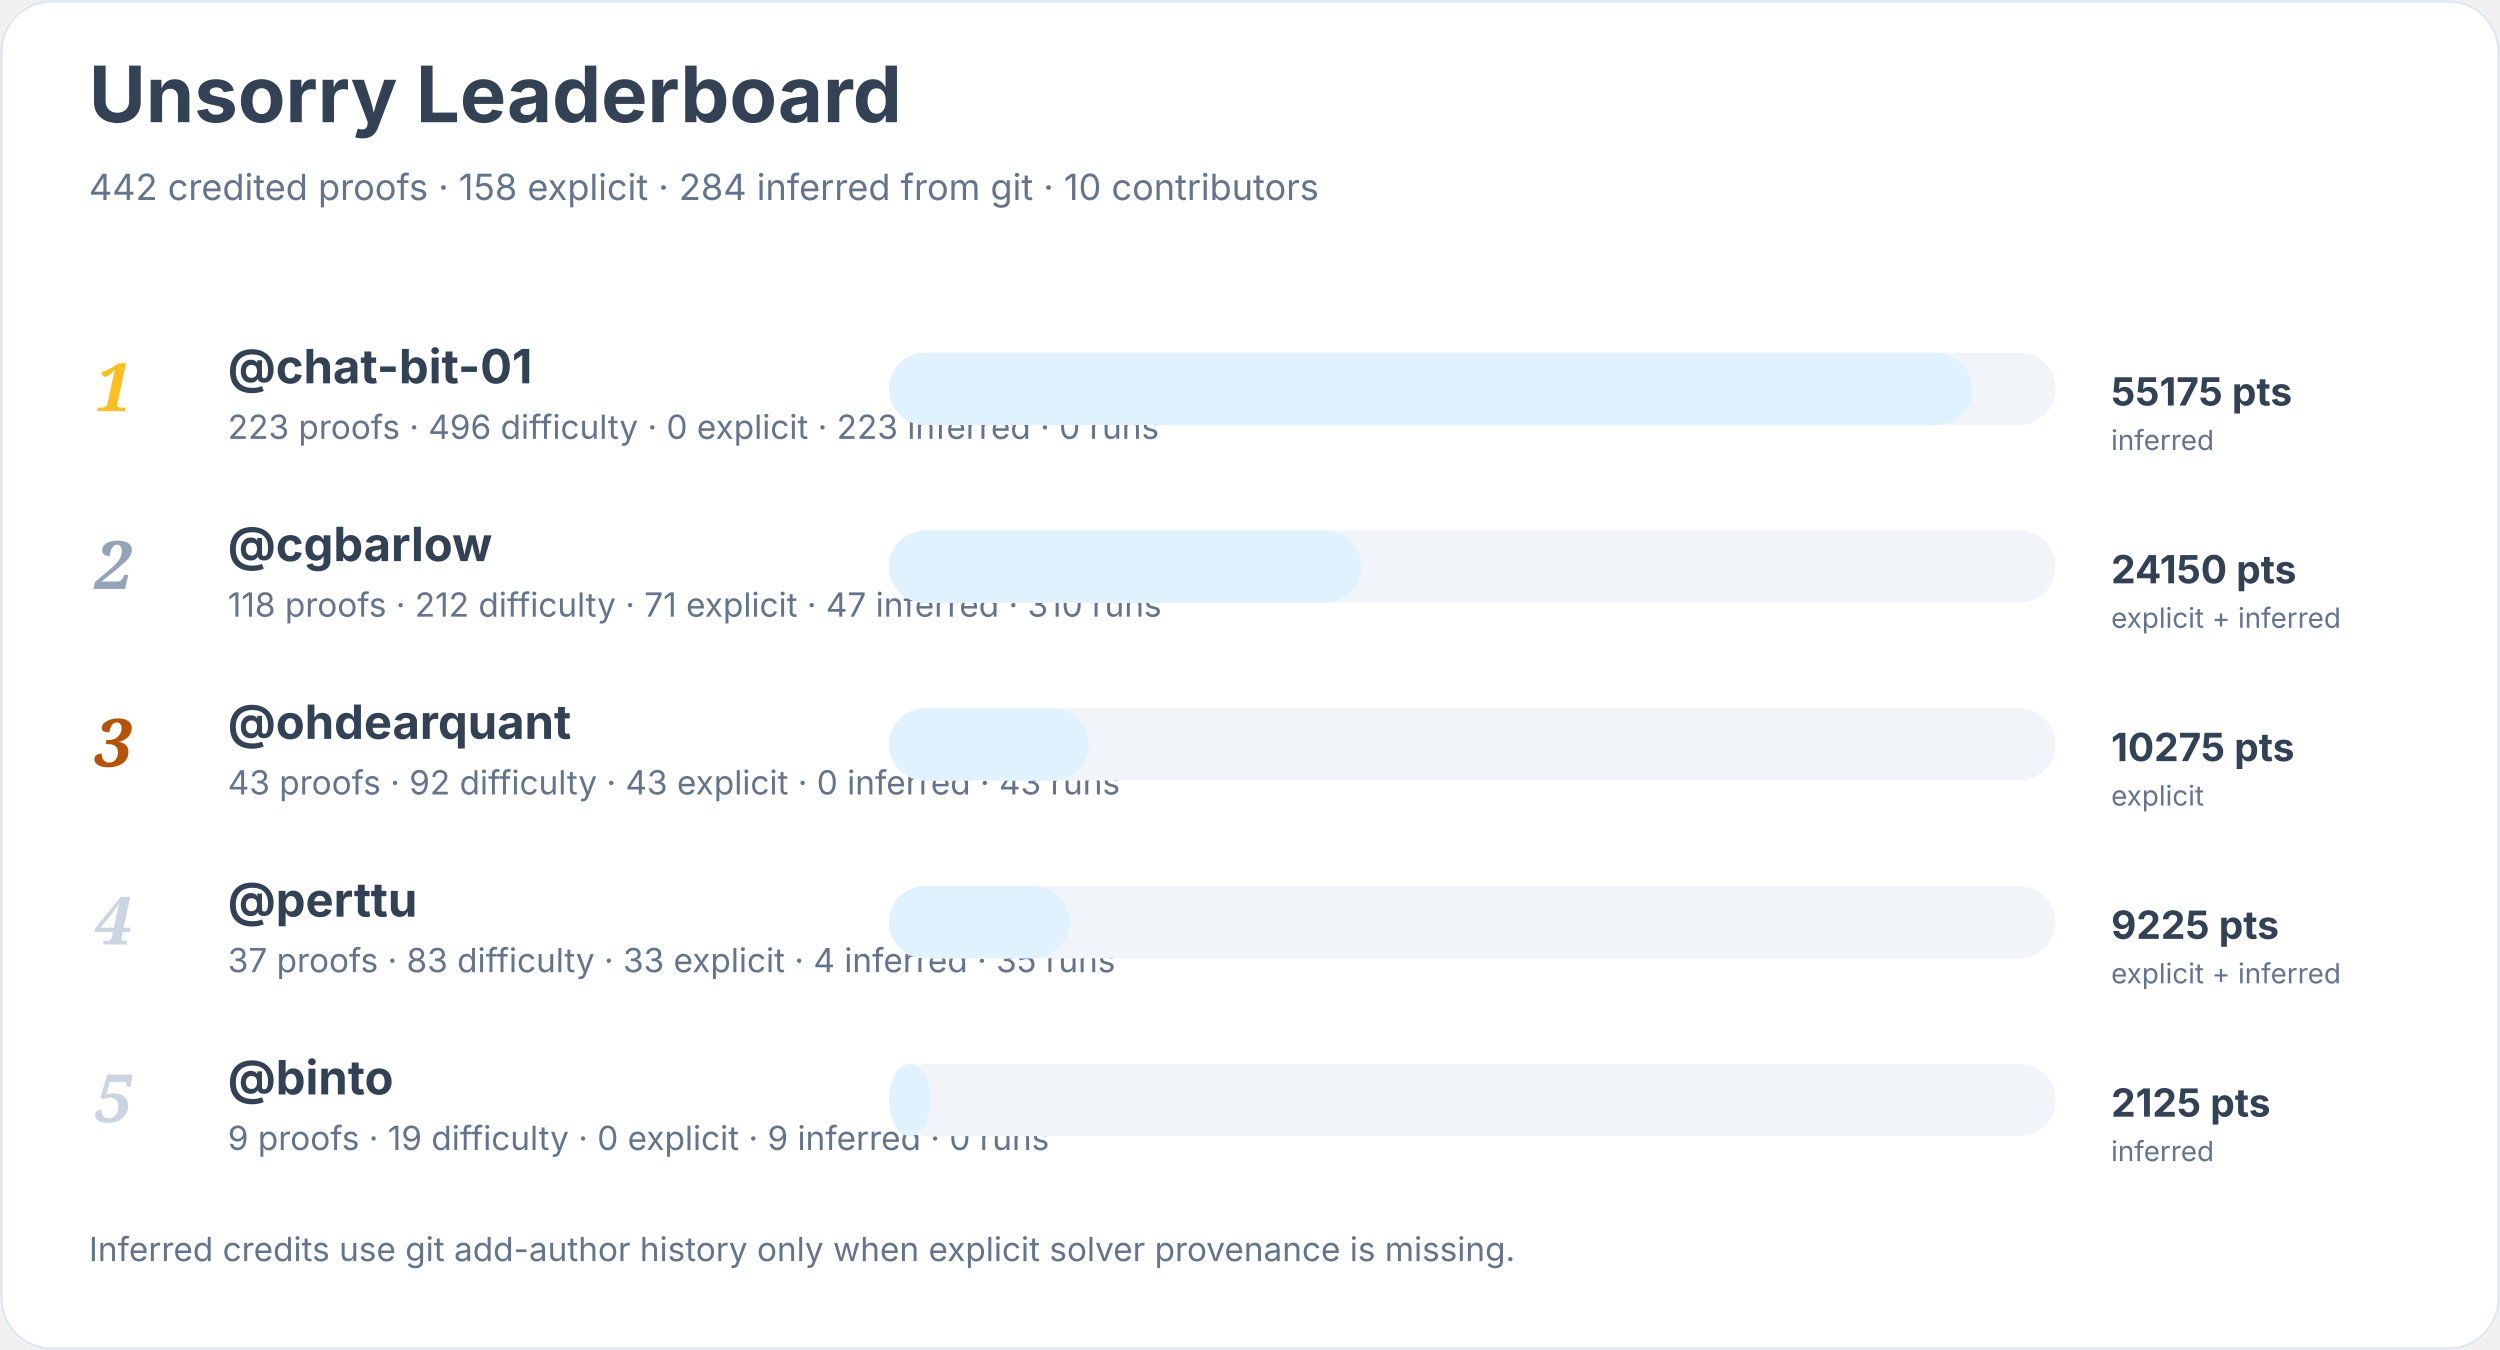
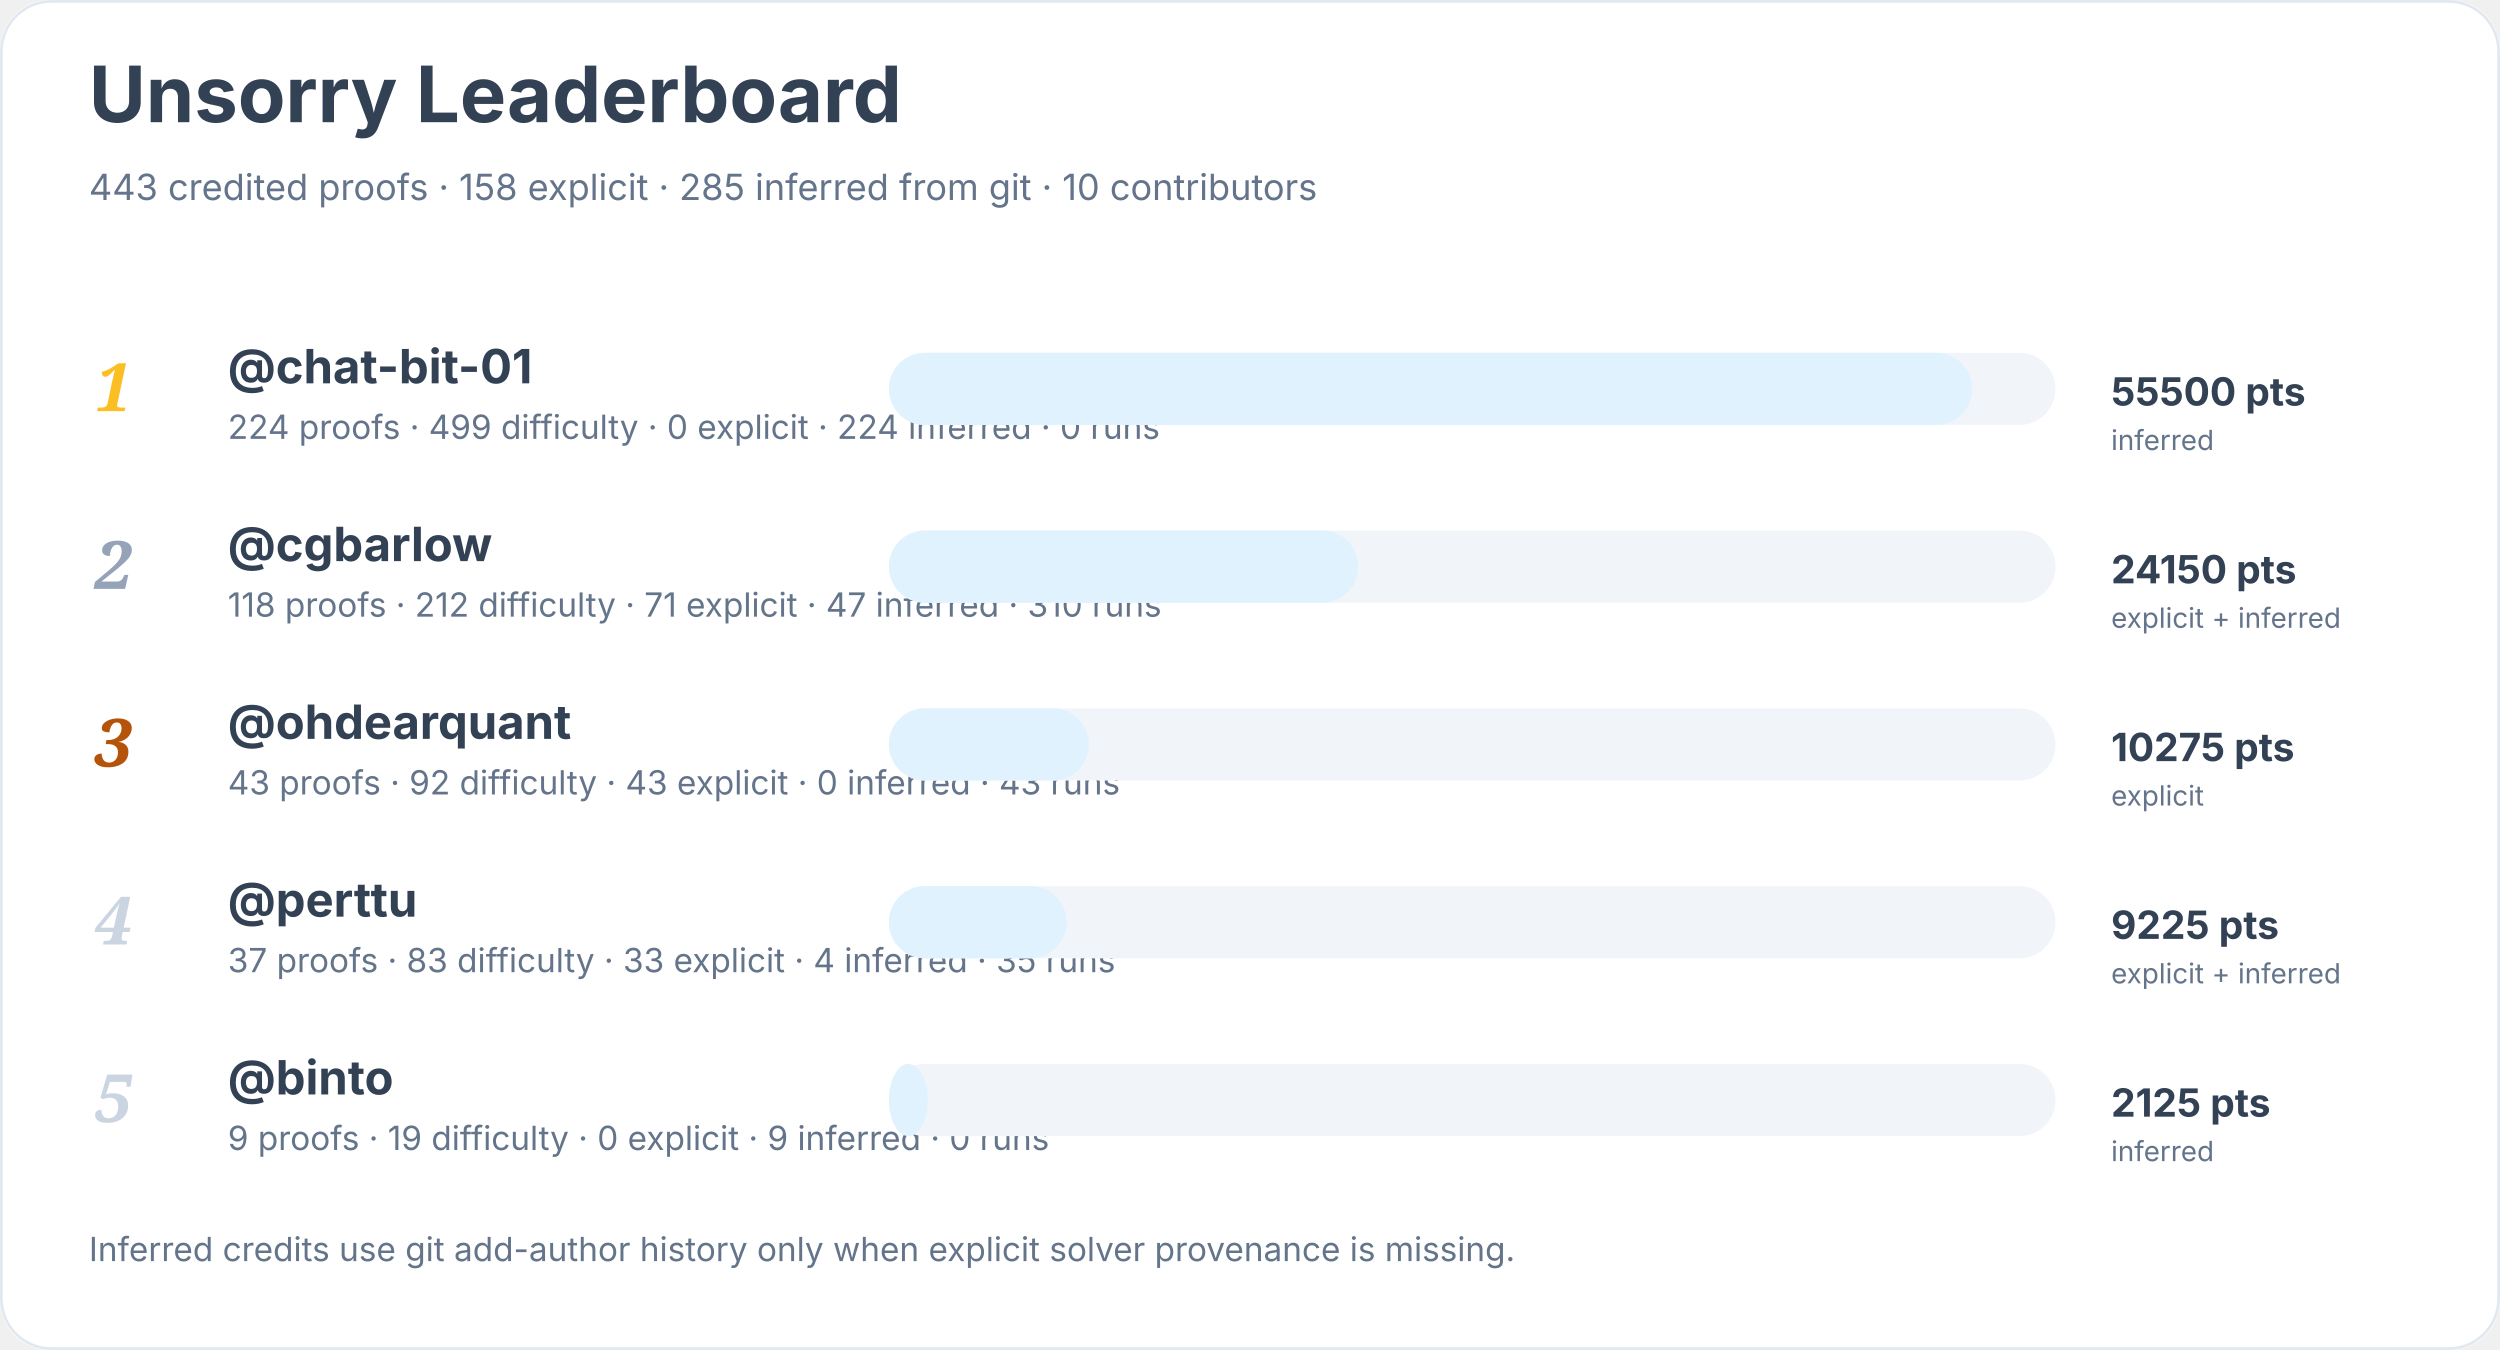
<svg xmlns="http://www.w3.org/2000/svg" width="900" height="486" viewBox="0 0 900 486" role="img" aria-labelledby="title desc">
  <rect width="900" height="100%" rx="18" fill="#ffffff" />
  <rect x="0.5" y="0.5" width="899" height="485" rx="18" fill="none" stroke="#e2e8f0" />
  <text x="32" y="44" font-family="Inter, system-ui, sans-serif" font-size="28" font-weight="700" fill="#334155">Unsorry Leaderboard</text>
-   <text x="32" y="72" font-family="Inter, system-ui, sans-serif" font-size="13" fill="#64748b">442 credited proofs · 158 explicit · 284 inferred from git · 10 contributors</text>
+   <text x="32" y="72" font-family="Inter, system-ui, sans-serif" font-size="13" fill="#64748b">443 credited proofs · 158 explicit · 285 inferred from git · 10 contributors</text>
  <text x="34" y="148" font-family="Georgia, serif" font-size="24" font-style="italic" font-weight="700" fill="#fbbf24">1</text>
  <a href="https://github.com/chat-bit-01">
    <text x="82" y="138" font-family="Inter, system-ui, sans-serif" font-size="17" font-weight="650" fill="#334155">@chat-bit-01</text>
  </a>
-   <text x="82" y="158" font-family="Inter, system-ui, sans-serif" font-size="12" fill="#64748b">223 proofs · 496 difficulty · 0 explicit · 223 inferred · 0 runs</text>
+   <text x="82" y="158" font-family="Inter, system-ui, sans-serif" font-size="12" fill="#64748b">224 proofs · 499 difficulty · 0 explicit · 224 inferred · 0 runs</text>
  <rect x="320" y="127" width="420" height="26" rx="13" fill="#f1f5f9" />
  <rect x="320" y="127" width="390" height="26" rx="13" fill="#e0f2fe" />
-   <text x="760" y="146" font-family="Inter, system-ui, sans-serif" font-size="14" font-weight="700" fill="#334155">55175 pts</text>
+   <text x="760" y="146" font-family="Inter, system-ui, sans-serif" font-size="14" font-weight="700" fill="#334155">55500 pts</text>
  <text x="760" y="162" font-family="Inter, system-ui, sans-serif" font-size="10" fill="#64748b">inferred</text>
  <text x="34" y="212" font-family="Georgia, serif" font-size="24" font-style="italic" font-weight="700" fill="#94a3b8">2</text>
  <a href="https://github.com/cgbarlow">
    <text x="82" y="202" font-family="Inter, system-ui, sans-serif" font-size="17" font-weight="650" fill="#334155">@cgbarlow</text>
  </a>
  <text x="82" y="222" font-family="Inter, system-ui, sans-serif" font-size="12" fill="#64748b">118 proofs · 212 difficulty · 71 explicit · 47 inferred · 310 runs</text>
  <rect x="320" y="191" width="420" height="26" rx="13" fill="#f1f5f9" />
-   <rect x="320" y="191" width="170" height="26" rx="13" fill="#e0f2fe" />
+   <rect x="320" y="191" width="169" height="26" rx="13" fill="#e0f2fe" />
  <text x="760" y="210" font-family="Inter, system-ui, sans-serif" font-size="14" font-weight="700" fill="#334155">24150 pts</text>
  <text x="760" y="226" font-family="Inter, system-ui, sans-serif" font-size="10" fill="#64748b">explicit + inferred</text>
  <text x="34" y="276" font-family="Georgia, serif" font-size="24" font-style="italic" font-weight="700" fill="#b45309">3</text>
  <a href="https://github.com/ohdearquant">
    <text x="82" y="266" font-family="Inter, system-ui, sans-serif" font-size="17" font-weight="650" fill="#334155">@ohdearquant</text>
  </a>
  <text x="82" y="286" font-family="Inter, system-ui, sans-serif" font-size="12" fill="#64748b">43 proofs · 92 difficulty · 43 explicit · 0 inferred · 43 runs</text>
  <rect x="320" y="255" width="420" height="26" rx="13" fill="#f1f5f9" />
  <rect x="320" y="255" width="72" height="26" rx="13" fill="#e0f2fe" />
  <text x="760" y="274" font-family="Inter, system-ui, sans-serif" font-size="14" font-weight="700" fill="#334155">10275 pts</text>
  <text x="760" y="290" font-family="Inter, system-ui, sans-serif" font-size="10" fill="#64748b">explicit</text>
  <text x="34" y="340" font-family="Georgia, serif" font-size="24" font-style="italic" font-weight="700" fill="#cbd5e1">4</text>
  <a href="https://github.com/perttu">
    <text x="82" y="330" font-family="Inter, system-ui, sans-serif" font-size="17" font-weight="650" fill="#334155">@perttu</text>
  </a>
  <text x="82" y="350" font-family="Inter, system-ui, sans-serif" font-size="12" fill="#64748b">37 proofs · 83 difficulty · 33 explicit · 4 inferred · 35 runs</text>
  <rect x="320" y="319" width="420" height="26" rx="13" fill="#f1f5f9" />
-   <rect x="320" y="319" width="65" height="26" rx="13" fill="#e0f2fe" />
+   <rect x="320" y="319" width="64" height="26" rx="13" fill="#e0f2fe" />
  <text x="760" y="338" font-family="Inter, system-ui, sans-serif" font-size="14" font-weight="700" fill="#334155">9225 pts</text>
  <text x="760" y="354" font-family="Inter, system-ui, sans-serif" font-size="10" fill="#64748b">explicit + inferred</text>
  <text x="34" y="404" font-family="Georgia, serif" font-size="24" font-style="italic" font-weight="700" fill="#cbd5e1">5</text>
  <a href="https://github.com/binto">
    <text x="82" y="394" font-family="Inter, system-ui, sans-serif" font-size="17" font-weight="650" fill="#334155">@binto</text>
  </a>
  <text x="82" y="414" font-family="Inter, system-ui, sans-serif" font-size="12" fill="#64748b">9 proofs · 19 difficulty · 0 explicit · 9 inferred · 0 runs</text>
  <rect x="320" y="383" width="420" height="26" rx="13" fill="#f1f5f9" />
-   <rect x="320" y="383" width="15" height="26" rx="13" fill="#e0f2fe" />
+   <rect x="320" y="383" width="14" height="26" rx="13" fill="#e0f2fe" />
  <text x="760" y="402" font-family="Inter, system-ui, sans-serif" font-size="14" font-weight="700" fill="#334155">2125 pts</text>
  <text x="760" y="418" font-family="Inter, system-ui, sans-serif" font-size="10" fill="#64748b">inferred</text>
  <text x="32" y="454" font-family="Inter, system-ui, sans-serif" font-size="12" fill="#64748b">Inferred credits use git add-author history only when explicit solver provenance is missing.</text>
</svg>
